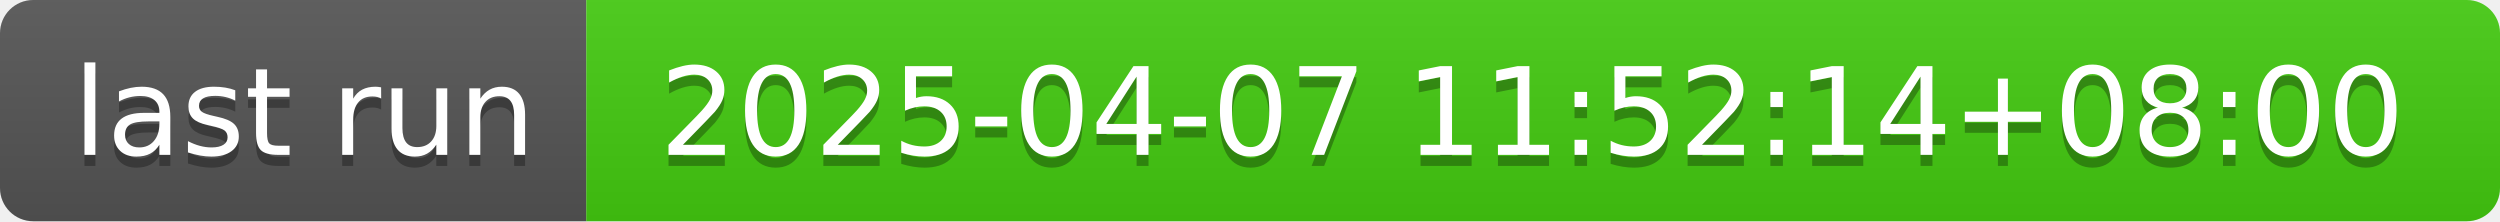
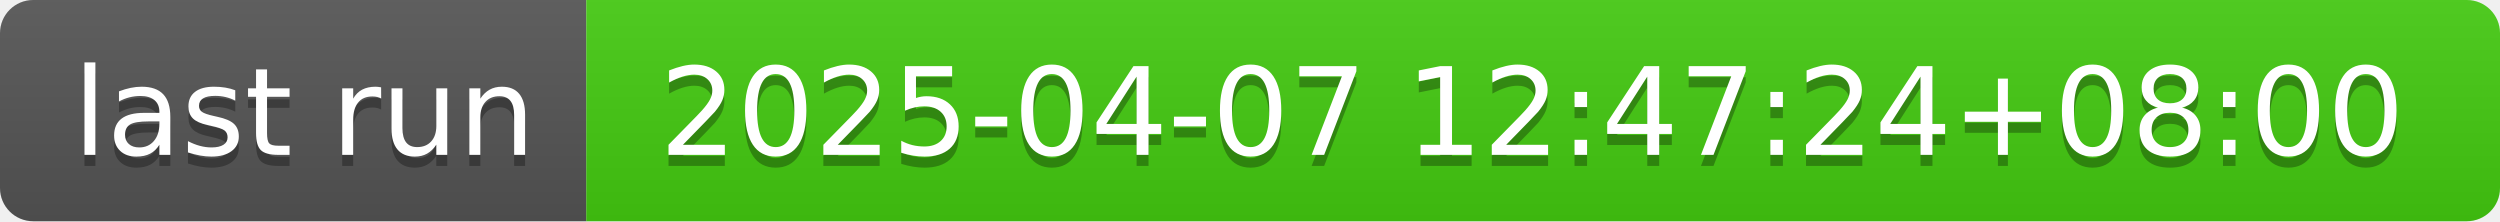
- <svg xmlns="http://www.w3.org/2000/svg" width="226" height="20" role="img" aria-label="last run: 2025-04-07 11:52:14+08:00">
+ <svg xmlns="http://www.w3.org/2000/svg" width="226" height="20" role="img" aria-label="last run: 2025-04-07 12:47:24+08:00">
  <linearGradient id="s" x2="0" y2="100%">
    <stop offset="0" stop-color="#bbb" stop-opacity=".1" />
    <stop offset="1" stop-opacity=".1" />
  </linearGradient>
  <clipPath id="r">
    <rect width="226" height="20" rx="3" fill="#fff" />
  </clipPath>
  <g clip-path="url(#r)">
    <rect width="53" height="20" fill="#555" />
    <rect x="53" width="173" height="20" fill="#4c1" />
    <rect width="226" height="20" fill="url(#s)" />
  </g>
  <g fill="#fff" text-anchor="middle" font-family="Verdana,Geneva,DejaVu Sans,sans-serif" text-rendering="geometricPrecision" font-size="110">
    <text aria-hidden="true" x="275" y="150" fill="#010101" fill-opacity=".3" transform="scale(.1)" textLength="430">last run</text>
    <text x="275" y="140" transform="scale(.1)" fill="#fff" textLength="430">last run</text>
-     <text aria-hidden="true" x="1385" y="150" fill="#010101" fill-opacity=".3" transform="scale(.1)" textLength="1630">2025-04-07 11:52:14+08:00</text>
-     <text x="1385" y="140" transform="scale(.1)" fill="#fff" textLength="1630">2025-04-07 11:52:14+08:00</text>
+     <text aria-hidden="true" x="1385" y="150" fill="#010101" fill-opacity=".3" transform="scale(.1)" textLength="1630">2025-04-07 12:47:24+08:00</text>
+     <text x="1385" y="140" transform="scale(.1)" fill="#fff" textLength="1630">2025-04-07 12:47:24+08:00</text>
  </g>
</svg>
